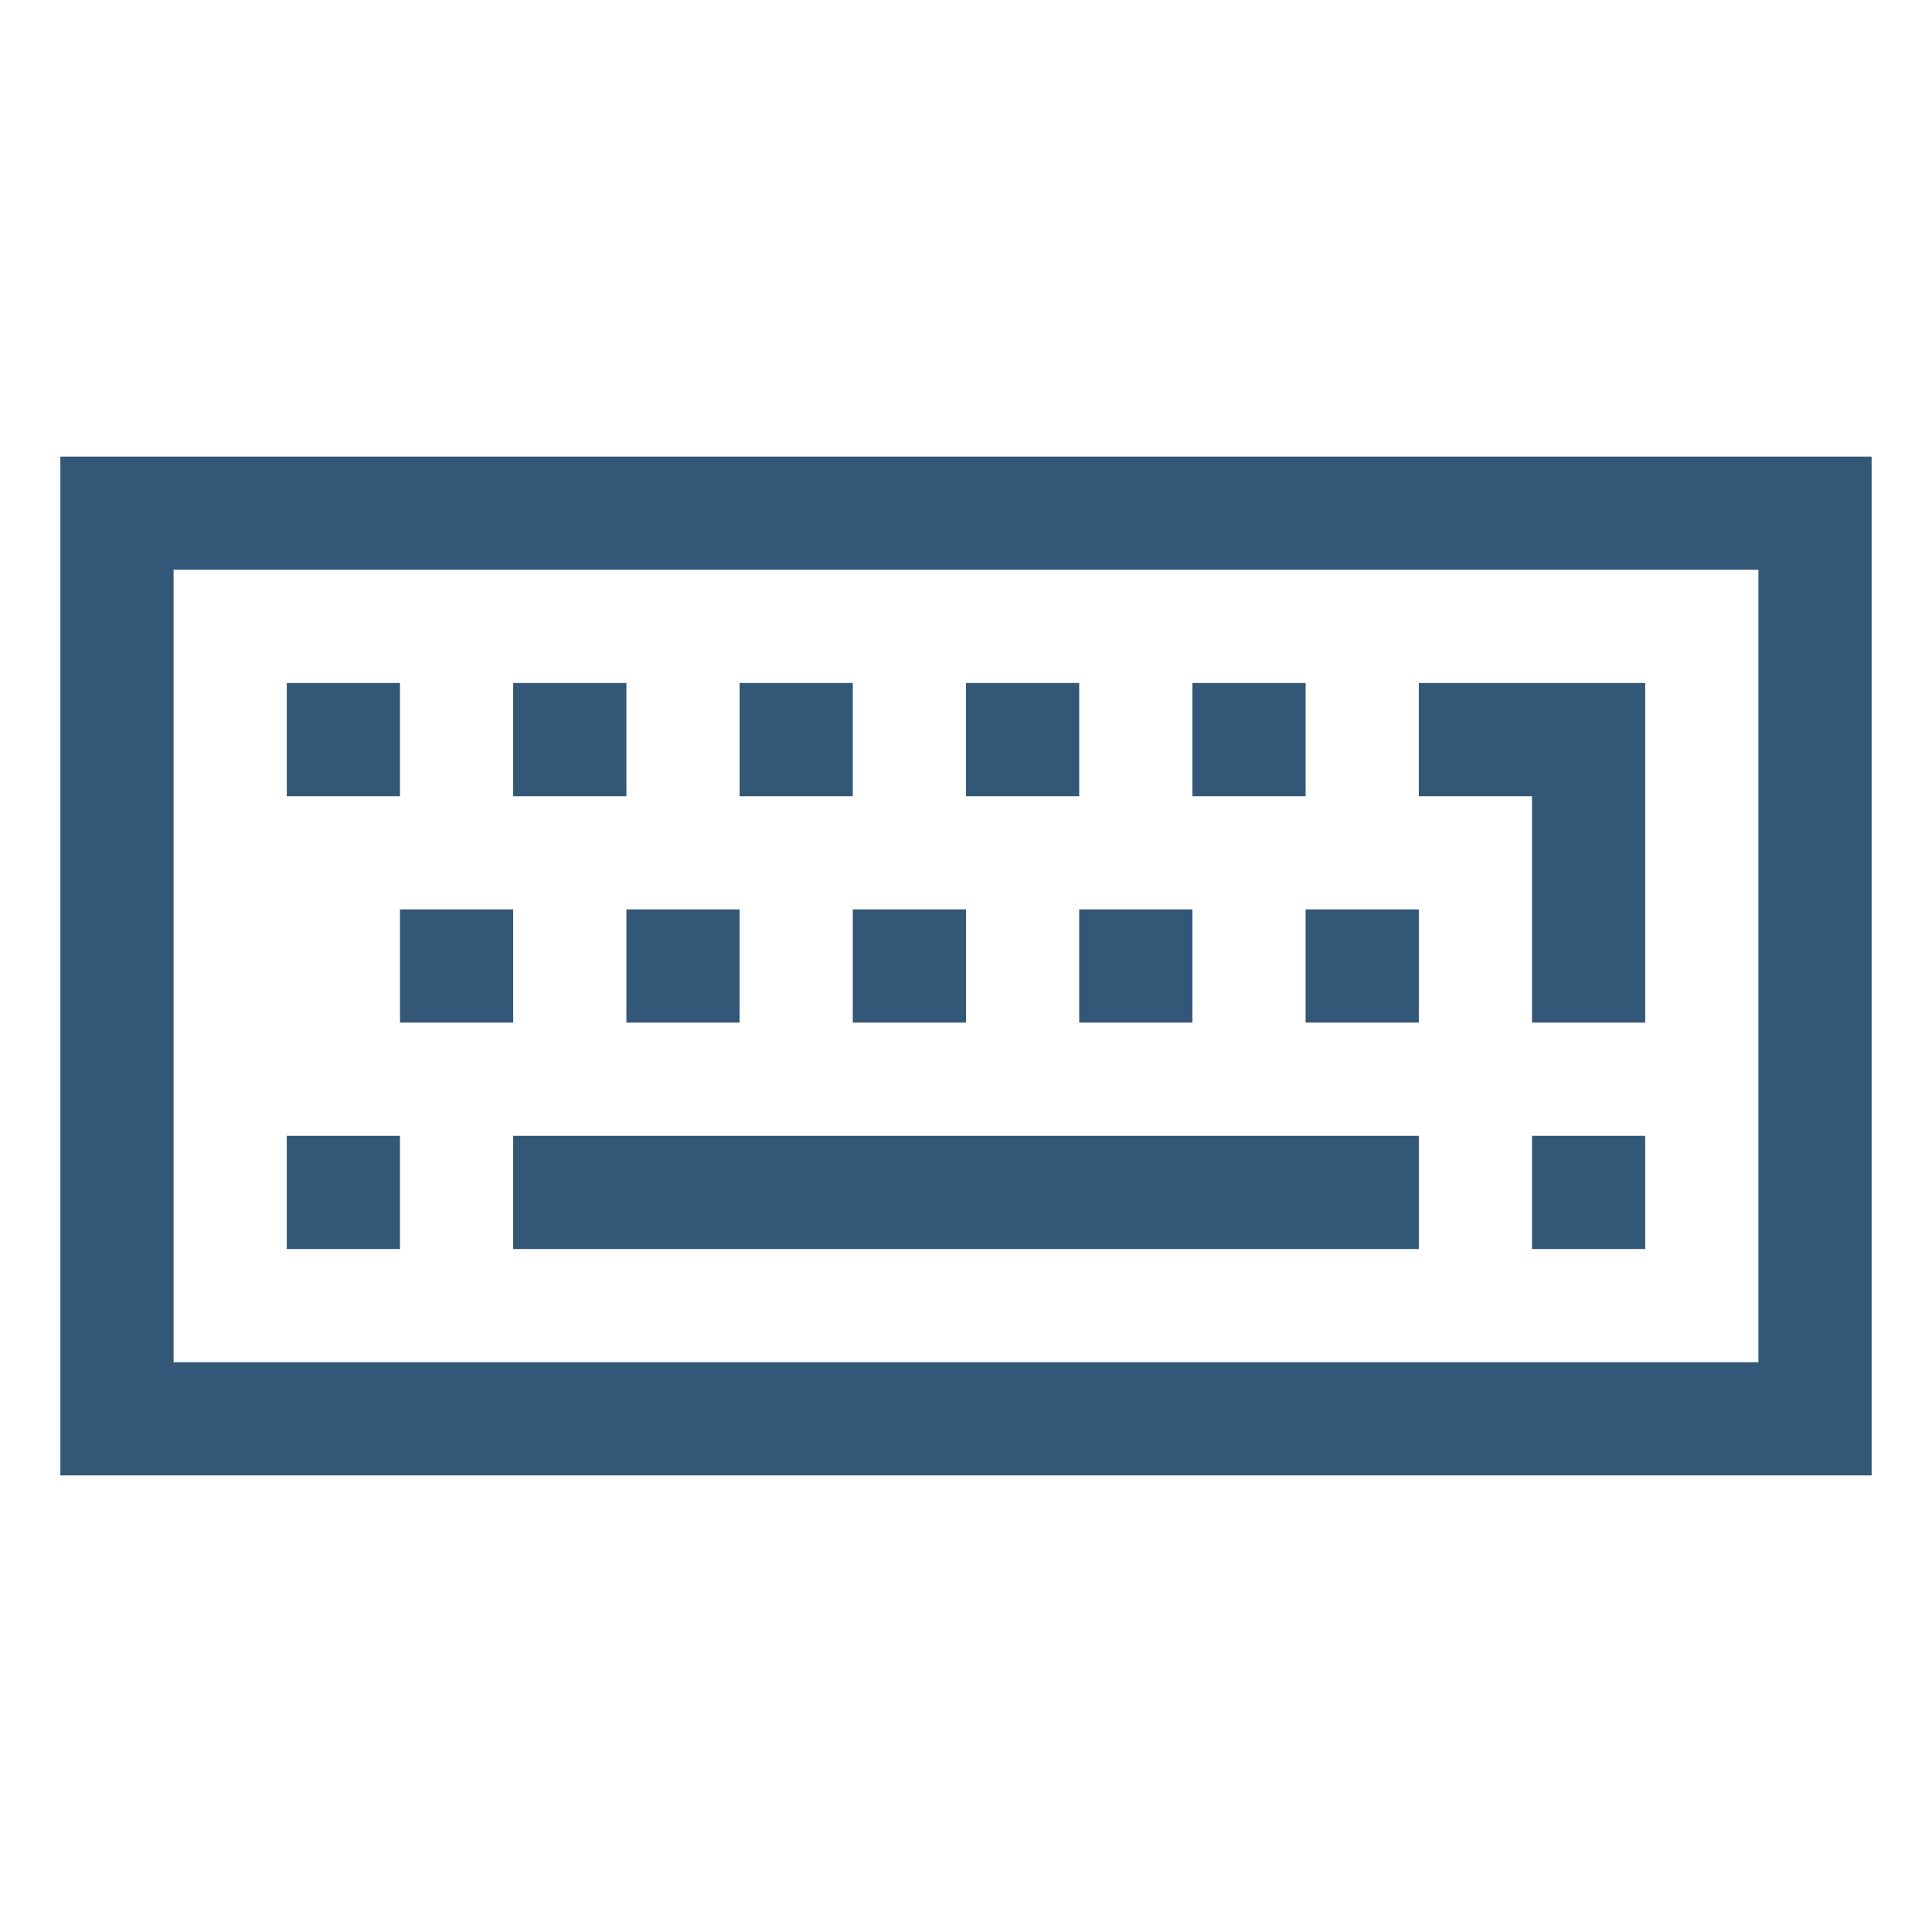
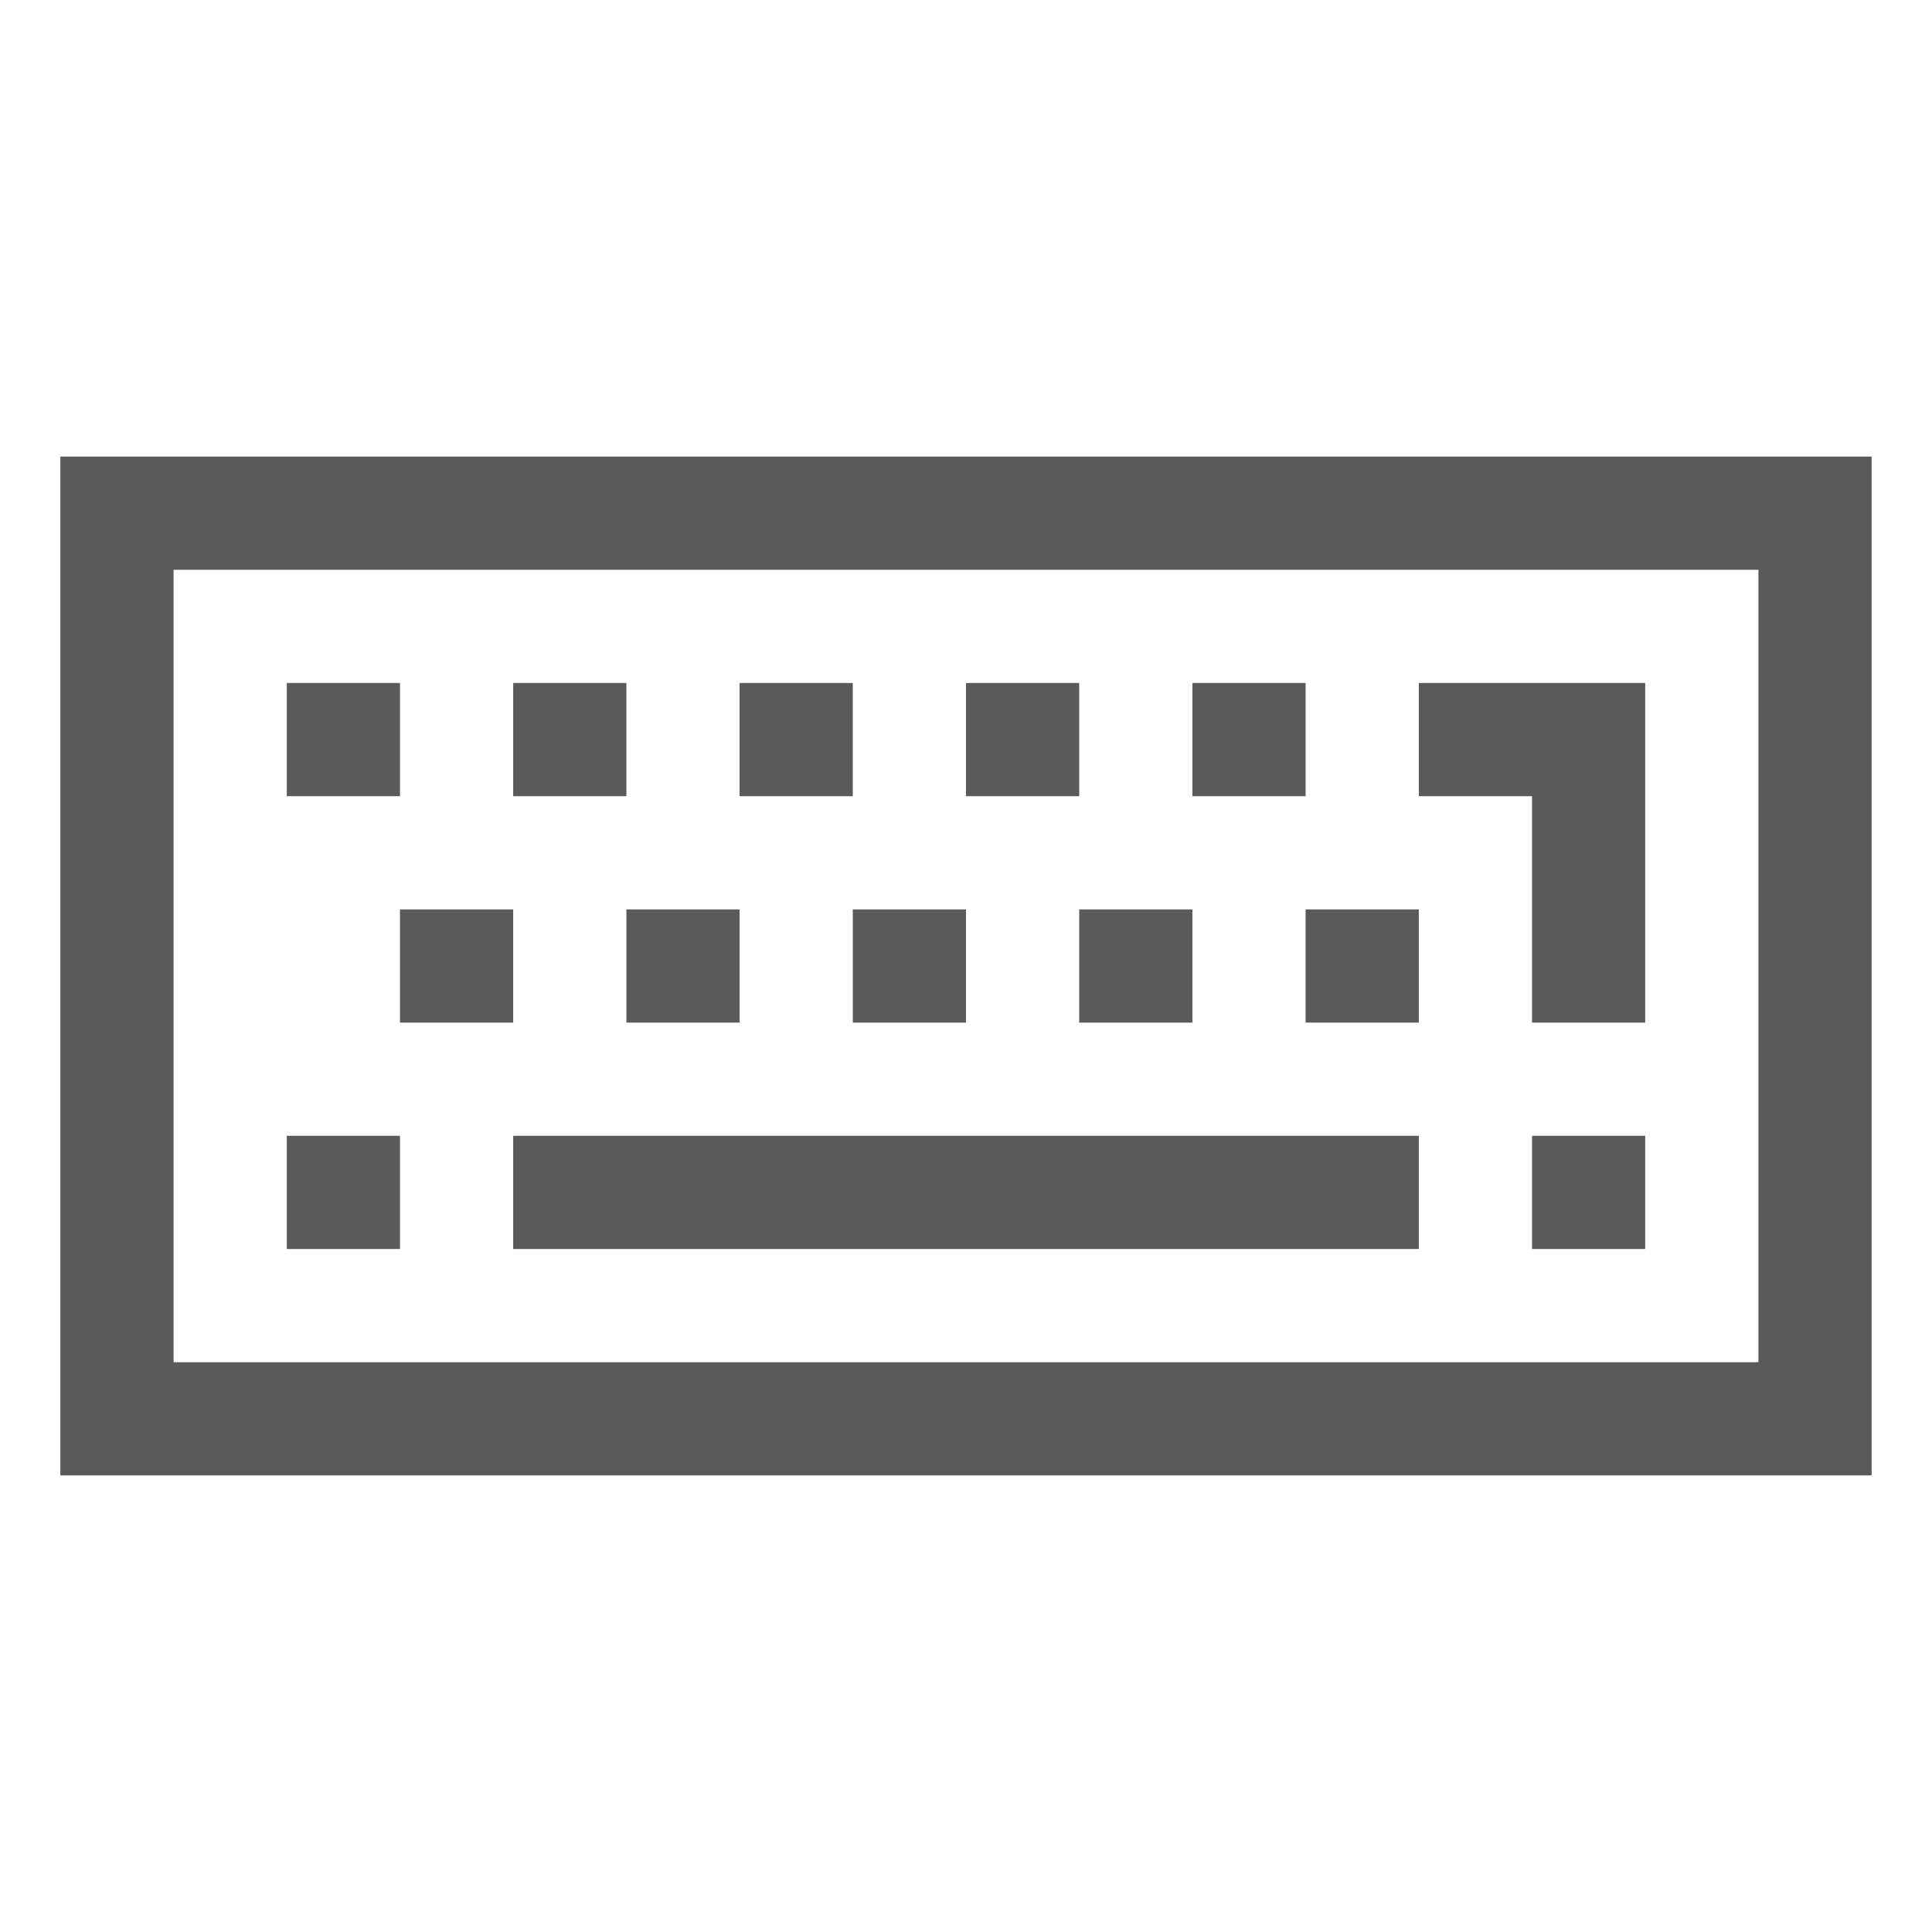
<svg xmlns="http://www.w3.org/2000/svg" version="1.1" width="512" height="512" viewBox="0 0 512 512" id="svg32">
  <defs id="defs36" />
-   <g id="g4549" transform="matrix(30,0,0,30,16,1.000002)" style="fill:#335777;fill-opacity:1;stroke-width:0.033">
-     <path id="path2" d="m 15,5 v 7 H 1 V 5 Z M 16,4 H 0 v 9 h 16 z" style="fill:#335777;fill-opacity:1;stroke-width:0.033" />
-     <path id="path4" d="m 4,10 h 8 v 1 H 4 Z" style="fill:#335777;fill-opacity:1;stroke-width:0.033" />
-     <path id="path6" d="m 2,10 h 1 v 1 H 2 Z" style="fill:#335777;fill-opacity:1;stroke-width:0.033" />
-     <path id="path8" d="m 13,10 h 1 v 1 h -1 z" style="fill:#335777;fill-opacity:1;stroke-width:0.033" />
-     <path id="path10" d="m 11,8 h 1 v 1 h -1 z" style="fill:#335777;fill-opacity:1;stroke-width:0.033" />
-     <path id="path12" d="m 9,8 h 1 V 9 H 9 Z" style="fill:#335777;fill-opacity:1;stroke-width:0.033" />
-     <path id="path14" d="M 7,8 H 8 V 9 H 7 Z" style="fill:#335777;fill-opacity:1;stroke-width:0.033" />
-     <path id="path16" d="M 5,8 H 6 V 9 H 5 Z" style="fill:#335777;fill-opacity:1;stroke-width:0.033" />
-     <path id="path18" d="M 3,8 H 4 V 9 H 3 Z" style="fill:#335777;fill-opacity:1;stroke-width:0.033" />
-     <path id="path20" d="m 10,6 h 1 v 1 h -1 z" style="fill:#335777;fill-opacity:1;stroke-width:0.033" />
-     <path id="path22" d="m 12,6 v 1 h 1 v 2 h 1 V 6 Z" style="fill:#335777;fill-opacity:1;stroke-width:0.033" />
-     <path id="path24" d="M 8,6 H 9 V 7 H 8 Z" style="fill:#335777;fill-opacity:1;stroke-width:0.033" />
-     <path id="path26" d="M 6,6 H 7 V 7 H 6 Z" style="fill:#335777;fill-opacity:1;stroke-width:0.033" />
-     <path id="path28" d="M 4,6 H 5 V 7 H 4 Z" style="fill:#335777;fill-opacity:1;stroke-width:0.033" />
-     <path id="path30" d="M 2,6 H 3 V 7 H 2 Z" style="fill:#335777;fill-opacity:1;stroke-width:0.033" />
+   <g id="g4549" transform="matrix(30,0,0,30,16,1.000002)" style="fill:#5A5A5A;fill-opacity:1;stroke-width:0.033">
+     <path id="path2" d="m 15,5 v 7 H 1 V 5 Z M 16,4 H 0 v 9 h 16 z" style="fill:#5A5A5A;fill-opacity:1;stroke-width:0.033" />
+     <path id="path4" d="m 4,10 h 8 v 1 H 4 Z" style="fill:#5A5A5A;fill-opacity:1;stroke-width:0.033" />
+     <path id="path6" d="m 2,10 h 1 v 1 H 2 Z" style="fill:#5A5A5A;fill-opacity:1;stroke-width:0.033" />
+     <path id="path8" d="m 13,10 h 1 v 1 h -1 z" style="fill:#5A5A5A;fill-opacity:1;stroke-width:0.033" />
+     <path id="path10" d="m 11,8 h 1 v 1 h -1 z" style="fill:#5A5A5A;fill-opacity:1;stroke-width:0.033" />
+     <path id="path12" d="m 9,8 h 1 V 9 H 9 Z" style="fill:#5A5A5A;fill-opacity:1;stroke-width:0.033" />
+     <path id="path14" d="M 7,8 H 8 V 9 H 7 Z" style="fill:#5A5A5A;fill-opacity:1;stroke-width:0.033" />
+     <path id="path16" d="M 5,8 H 6 V 9 H 5 Z" style="fill:#5A5A5A;fill-opacity:1;stroke-width:0.033" />
+     <path id="path18" d="M 3,8 H 4 V 9 H 3 Z" style="fill:#5A5A5A;fill-opacity:1;stroke-width:0.033" />
+     <path id="path20" d="m 10,6 h 1 v 1 h -1 z" style="fill:#5A5A5A;fill-opacity:1;stroke-width:0.033" />
+     <path id="path22" d="m 12,6 v 1 h 1 v 2 h 1 V 6 Z" style="fill:#5A5A5A;fill-opacity:1;stroke-width:0.033" />
+     <path id="path24" d="M 8,6 H 9 V 7 H 8 Z" style="fill:#5A5A5A;fill-opacity:1;stroke-width:0.033" />
+     <path id="path26" d="M 6,6 H 7 V 7 H 6 Z" style="fill:#5A5A5A;fill-opacity:1;stroke-width:0.033" />
+     <path id="path28" d="M 4,6 H 5 V 7 H 4 Z" style="fill:#5A5A5A;fill-opacity:1;stroke-width:0.033" />
+     <path id="path30" d="M 2,6 H 3 V 7 H 2 Z" style="fill:#5A5A5A;fill-opacity:1;stroke-width:0.033" />
  </g>
</svg>
